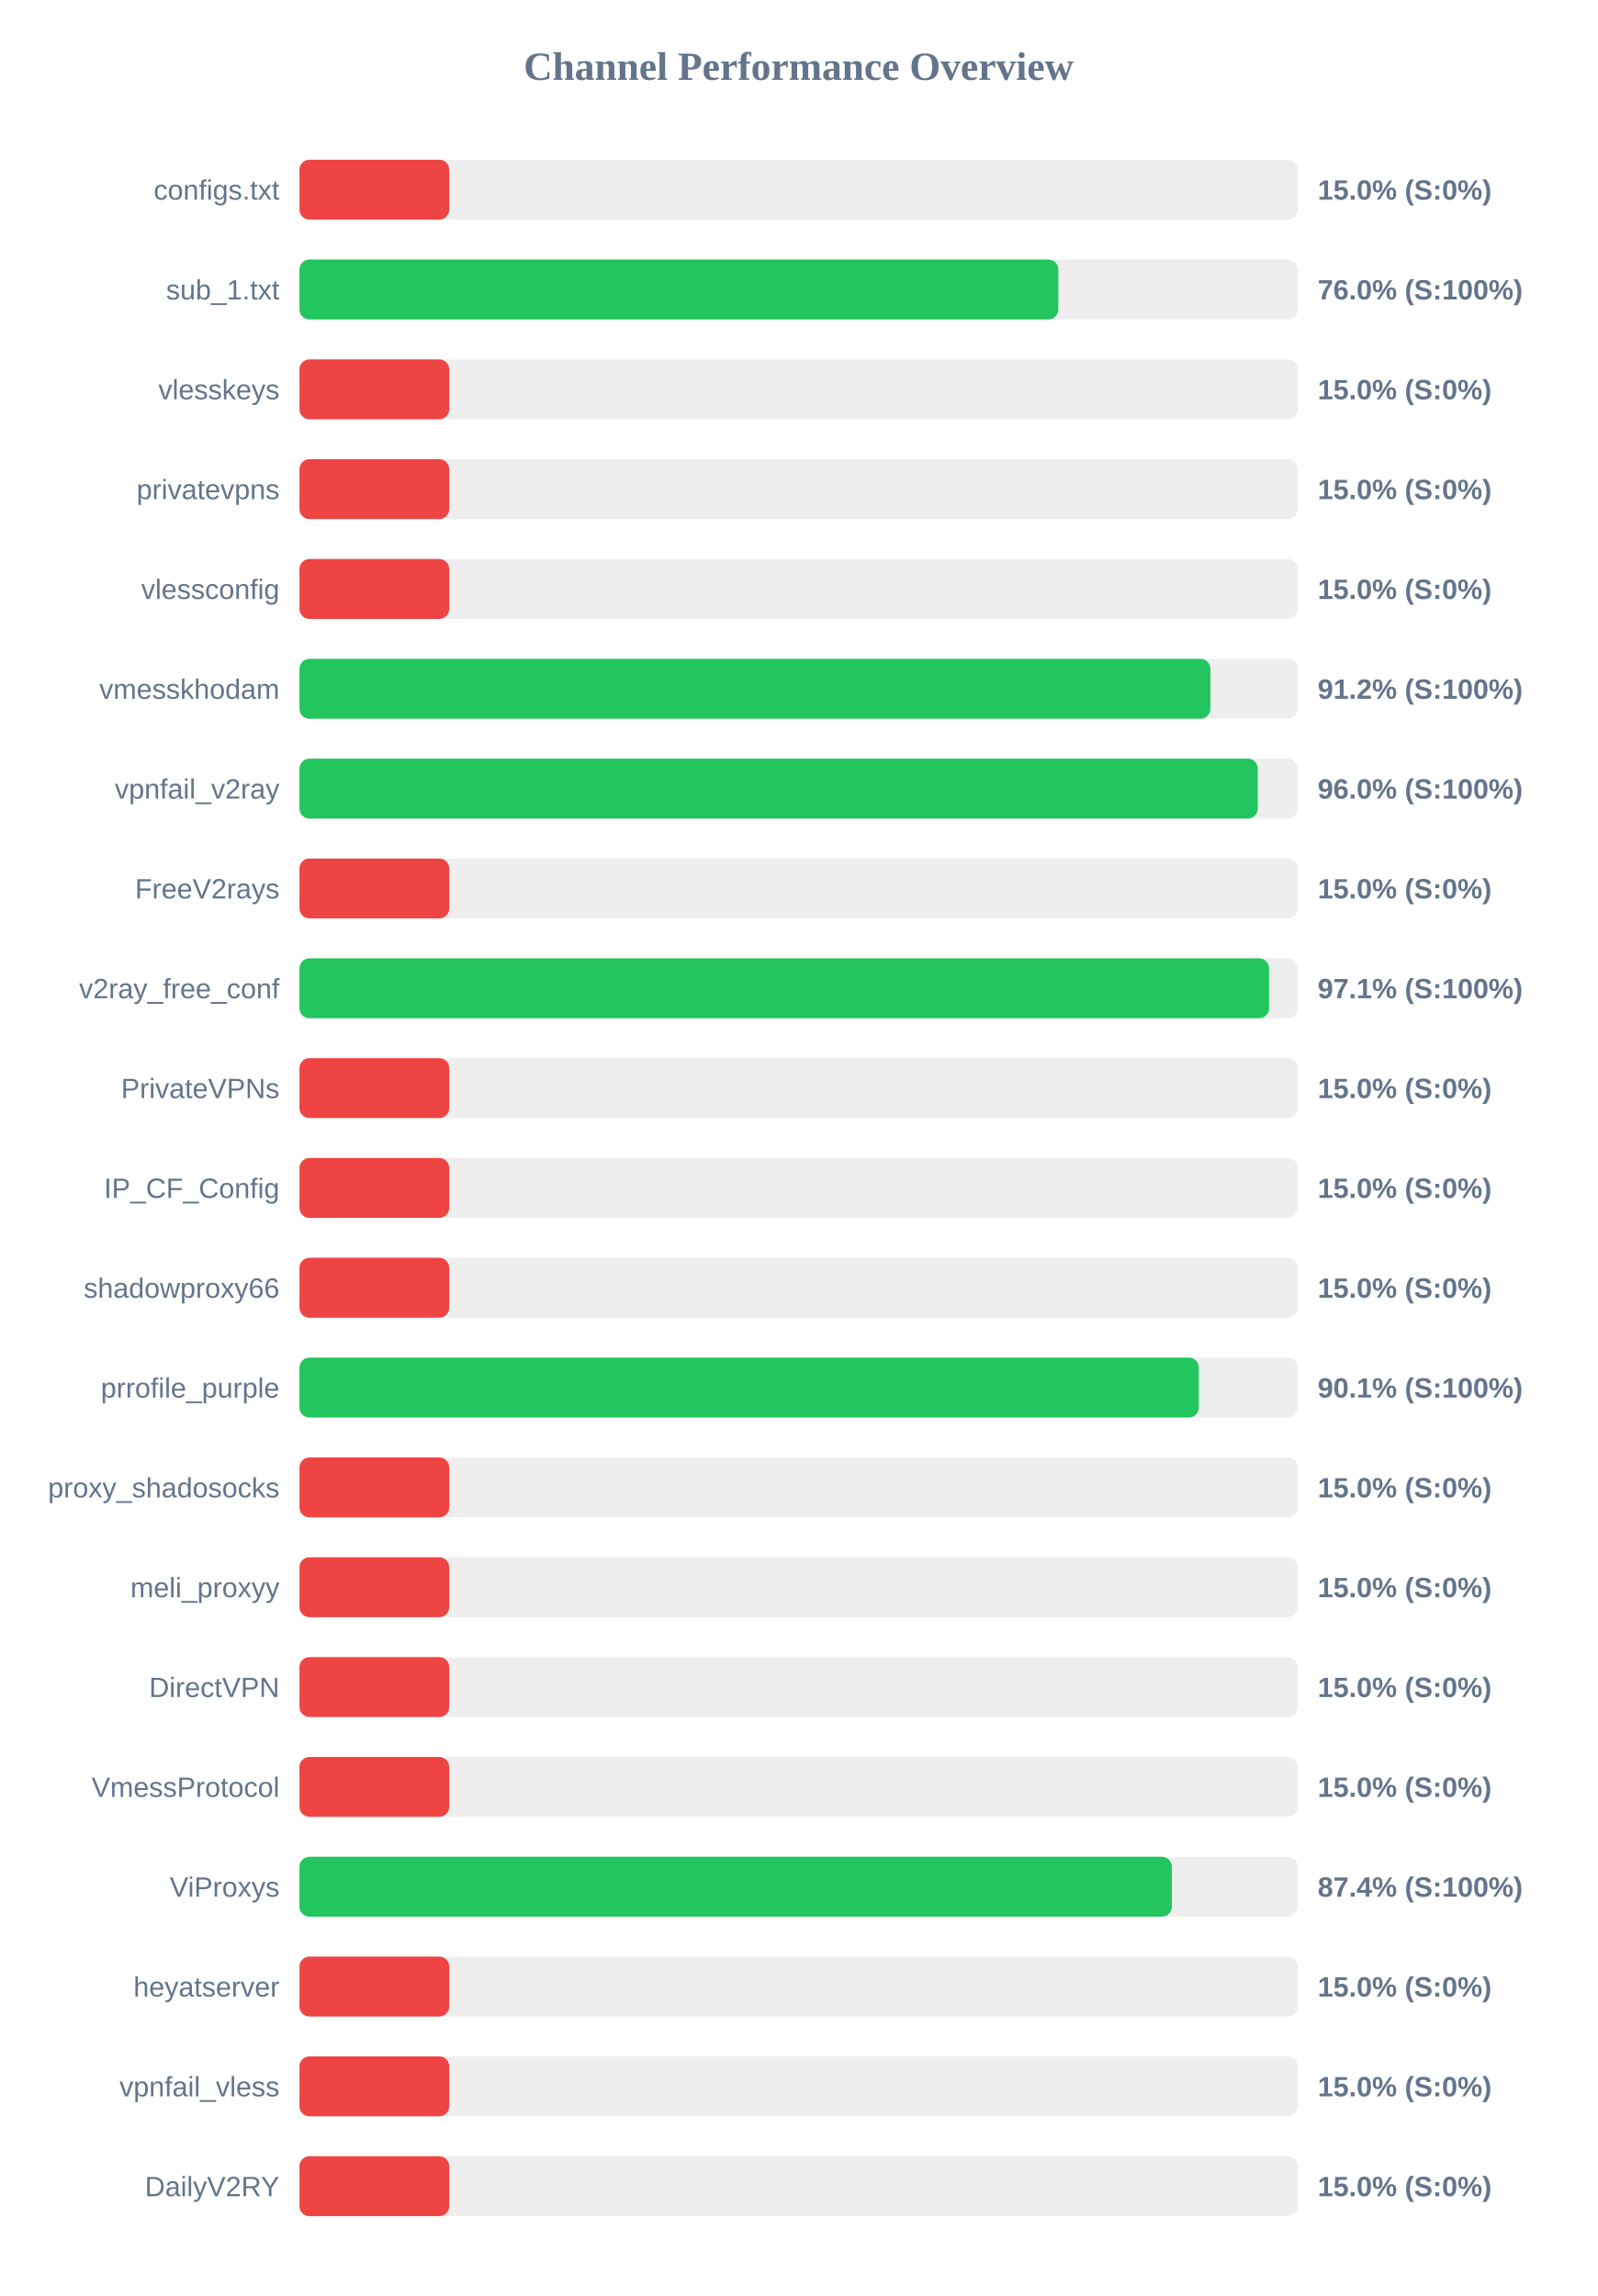
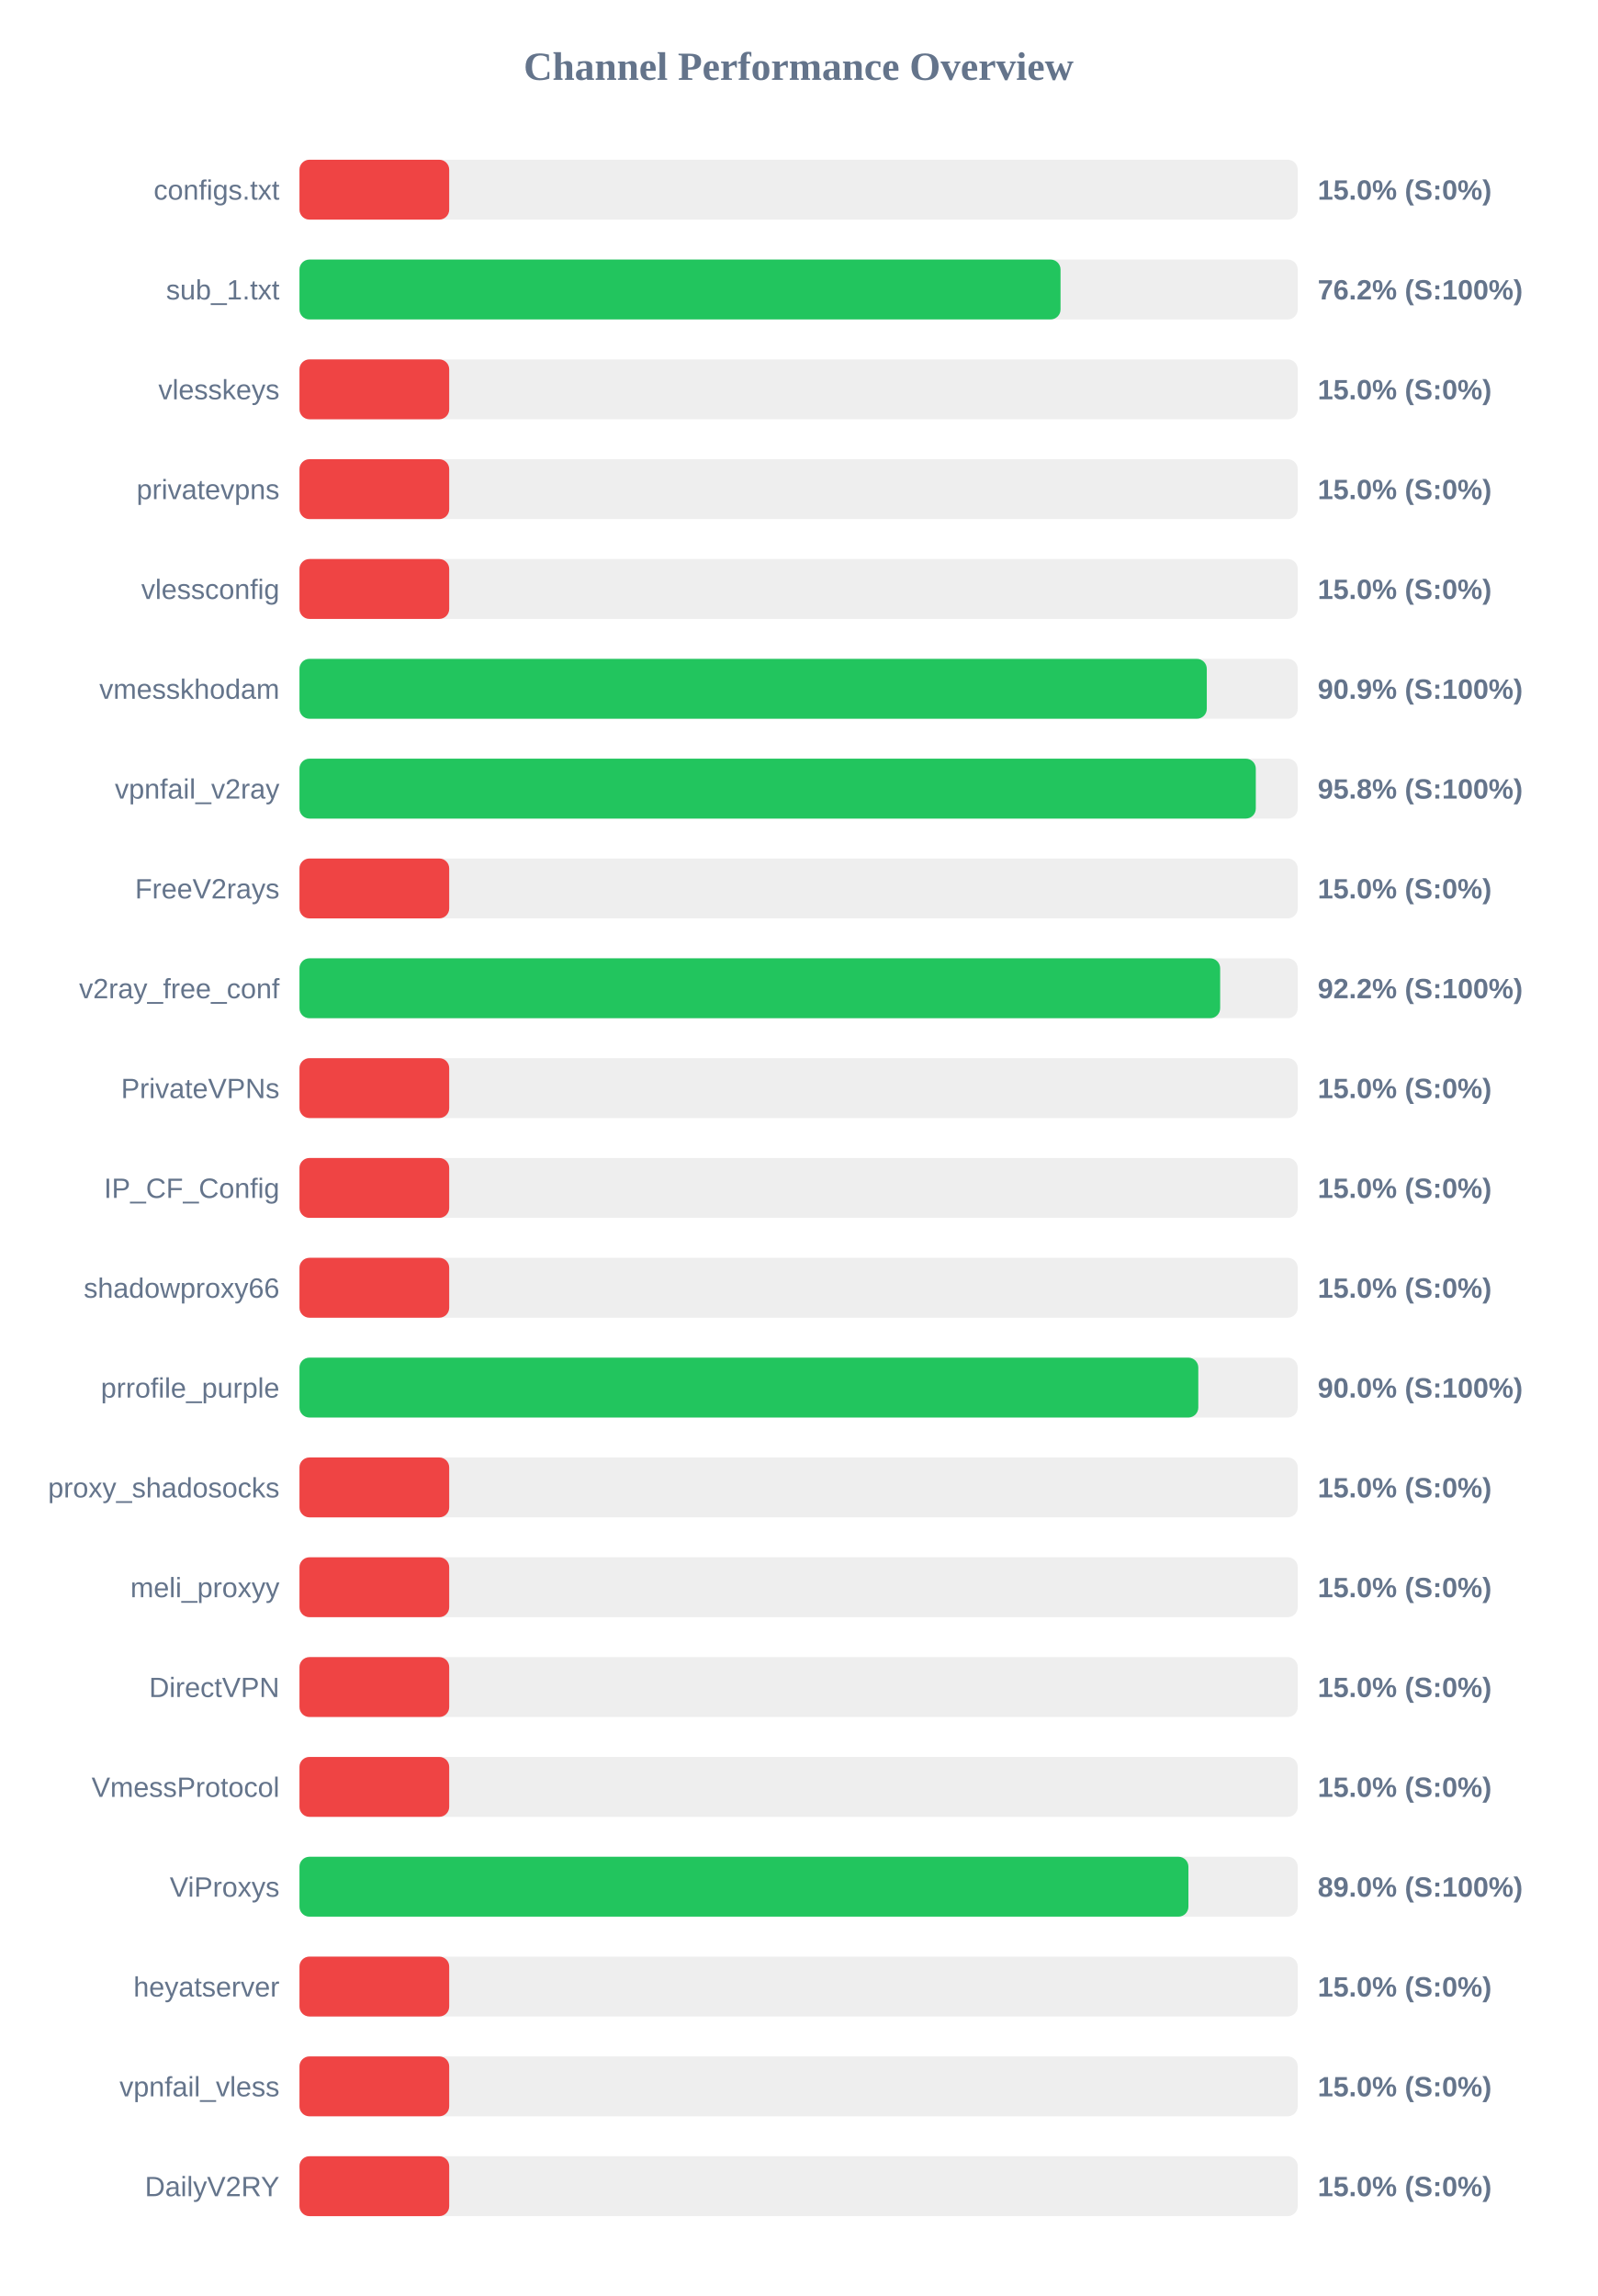
<svg xmlns="http://www.w3.org/2000/svg" width="800" height="1150" version="1.1">
  <style>
        .row { font: 14px Arial; fill: #64748b; }
        .score { font: bold 14px Arial; fill: #64748b; }
    </style>
  <text x="400" y="40" text-anchor="middle" font-size="20px" font-weight="bold" fill="#64748b">Channel Performance Overview</text>
  <rect x="150" y="80" width="500" height="30" fill="#eee" rx="5" />
  <rect x="150" y="80" width="75.0" height="30" fill="#ef4444" rx="5" />
  <text x="140" y="100" text-anchor="end" class="row">configs.txt</text>
  <text x="660" y="100" text-anchor="start" class="score">15.0% (S:0%)</text>
  <rect x="150" y="130" width="500" height="30" fill="#eee" rx="5" />
-   <rect x="150" y="130" width="380.1" height="30" fill="#22c55e" rx="5" />
+   <rect x="150" y="130" width="381.2" height="30" fill="#22c55e" rx="5" />
  <text x="140" y="150" text-anchor="end" class="row">sub_1.txt</text>
-   <text x="660" y="150" text-anchor="start" class="score">76.0% (S:100%)</text>
+   <text x="660" y="150" text-anchor="start" class="score">76.2% (S:100%)</text>
  <rect x="150" y="180" width="500" height="30" fill="#eee" rx="5" />
  <rect x="150" y="180" width="75.0" height="30" fill="#ef4444" rx="5" />
  <text x="140" y="200" text-anchor="end" class="row">vlesskeys</text>
  <text x="660" y="200" text-anchor="start" class="score">15.0% (S:0%)</text>
  <rect x="150" y="230" width="500" height="30" fill="#eee" rx="5" />
  <rect x="150" y="230" width="75.0" height="30" fill="#ef4444" rx="5" />
  <text x="140" y="250" text-anchor="end" class="row">privatevpns</text>
  <text x="660" y="250" text-anchor="start" class="score">15.0% (S:0%)</text>
  <rect x="150" y="280" width="500" height="30" fill="#eee" rx="5" />
  <rect x="150" y="280" width="75.0" height="30" fill="#ef4444" rx="5" />
  <text x="140" y="300" text-anchor="end" class="row">vlessconfig</text>
  <text x="660" y="300" text-anchor="start" class="score">15.0% (S:0%)</text>
  <rect x="150" y="330" width="500" height="30" fill="#eee" rx="5" />
-   <rect x="150" y="330" width="456.25" height="30" fill="#22c55e" rx="5" />
+   <rect x="150" y="330" width="454.45" height="30" fill="#22c55e" rx="5" />
  <text x="140" y="350" text-anchor="end" class="row">vmesskhodam</text>
-   <text x="660" y="350" text-anchor="start" class="score">91.2% (S:100%)</text>
+   <text x="660" y="350" text-anchor="start" class="score">90.9% (S:100%)</text>
  <rect x="150" y="380" width="500" height="30" fill="#eee" rx="5" />
-   <rect x="150" y="380" width="480.0" height="30" fill="#22c55e" rx="5" />
+   <rect x="150" y="380" width="479.0" height="30" fill="#22c55e" rx="5" />
  <text x="140" y="400" text-anchor="end" class="row">vpnfail_v2ray</text>
-   <text x="660" y="400" text-anchor="start" class="score">96.0% (S:100%)</text>
+   <text x="660" y="400" text-anchor="start" class="score">95.8% (S:100%)</text>
  <rect x="150" y="430" width="500" height="30" fill="#eee" rx="5" />
  <rect x="150" y="430" width="75.0" height="30" fill="#ef4444" rx="5" />
  <text x="140" y="450" text-anchor="end" class="row">FreeV2rays</text>
  <text x="660" y="450" text-anchor="start" class="score">15.0% (S:0%)</text>
  <rect x="150" y="480" width="500" height="30" fill="#eee" rx="5" />
-   <rect x="150" y="480" width="485.65" height="30" fill="#22c55e" rx="5" />
+   <rect x="150" y="480" width="461.15" height="30" fill="#22c55e" rx="5" />
  <text x="140" y="500" text-anchor="end" class="row">v2ray_free_conf</text>
-   <text x="660" y="500" text-anchor="start" class="score">97.1% (S:100%)</text>
+   <text x="660" y="500" text-anchor="start" class="score">92.2% (S:100%)</text>
  <rect x="150" y="530" width="500" height="30" fill="#eee" rx="5" />
  <rect x="150" y="530" width="75.0" height="30" fill="#ef4444" rx="5" />
  <text x="140" y="550" text-anchor="end" class="row">PrivateVPNs</text>
  <text x="660" y="550" text-anchor="start" class="score">15.0% (S:0%)</text>
  <rect x="150" y="580" width="500" height="30" fill="#eee" rx="5" />
  <rect x="150" y="580" width="75.0" height="30" fill="#ef4444" rx="5" />
  <text x="140" y="600" text-anchor="end" class="row">IP_CF_Config</text>
  <text x="660" y="600" text-anchor="start" class="score">15.0% (S:0%)</text>
  <rect x="150" y="630" width="500" height="30" fill="#eee" rx="5" />
  <rect x="150" y="630" width="75.0" height="30" fill="#ef4444" rx="5" />
  <text x="140" y="650" text-anchor="end" class="row">shadowproxy66</text>
  <text x="660" y="650" text-anchor="start" class="score">15.0% (S:0%)</text>
  <rect x="150" y="680" width="500" height="30" fill="#eee" rx="5" />
-   <rect x="150" y="680" width="450.45" height="30" fill="#22c55e" rx="5" />
+   <rect x="150" y="680" width="450.2" height="30" fill="#22c55e" rx="5" />
  <text x="140" y="700" text-anchor="end" class="row">prrofile_purple</text>
-   <text x="660" y="700" text-anchor="start" class="score">90.1% (S:100%)</text>
+   <text x="660" y="700" text-anchor="start" class="score">90.0% (S:100%)</text>
  <rect x="150" y="730" width="500" height="30" fill="#eee" rx="5" />
  <rect x="150" y="730" width="75.0" height="30" fill="#ef4444" rx="5" />
  <text x="140" y="750" text-anchor="end" class="row">proxy_shadosocks</text>
  <text x="660" y="750" text-anchor="start" class="score">15.0% (S:0%)</text>
  <rect x="150" y="780" width="500" height="30" fill="#eee" rx="5" />
  <rect x="150" y="780" width="75.0" height="30" fill="#ef4444" rx="5" />
  <text x="140" y="800" text-anchor="end" class="row">meli_proxyy</text>
  <text x="660" y="800" text-anchor="start" class="score">15.0% (S:0%)</text>
  <rect x="150" y="830" width="500" height="30" fill="#eee" rx="5" />
  <rect x="150" y="830" width="75.0" height="30" fill="#ef4444" rx="5" />
  <text x="140" y="850" text-anchor="end" class="row">DirectVPN</text>
  <text x="660" y="850" text-anchor="start" class="score">15.0% (S:0%)</text>
  <rect x="150" y="880" width="500" height="30" fill="#eee" rx="5" />
  <rect x="150" y="880" width="75.0" height="30" fill="#ef4444" rx="5" />
  <text x="140" y="900" text-anchor="end" class="row">VmessProtocol</text>
  <text x="660" y="900" text-anchor="start" class="score">15.0% (S:0%)</text>
  <rect x="150" y="930" width="500" height="30" fill="#eee" rx="5" />
-   <rect x="150" y="930" width="436.95" height="30" fill="#22c55e" rx="5" />
+   <rect x="150" y="930" width="445.25" height="30" fill="#22c55e" rx="5" />
  <text x="140" y="950" text-anchor="end" class="row">ViProxys</text>
-   <text x="660" y="950" text-anchor="start" class="score">87.4% (S:100%)</text>
+   <text x="660" y="950" text-anchor="start" class="score">89.0% (S:100%)</text>
  <rect x="150" y="980" width="500" height="30" fill="#eee" rx="5" />
  <rect x="150" y="980" width="75.0" height="30" fill="#ef4444" rx="5" />
  <text x="140" y="1000" text-anchor="end" class="row">heyatserver</text>
  <text x="660" y="1000" text-anchor="start" class="score">15.0% (S:0%)</text>
  <rect x="150" y="1030" width="500" height="30" fill="#eee" rx="5" />
  <rect x="150" y="1030" width="75.0" height="30" fill="#ef4444" rx="5" />
  <text x="140" y="1050" text-anchor="end" class="row">vpnfail_vless</text>
  <text x="660" y="1050" text-anchor="start" class="score">15.0% (S:0%)</text>
  <rect x="150" y="1080" width="500" height="30" fill="#eee" rx="5" />
  <rect x="150" y="1080" width="75.0" height="30" fill="#ef4444" rx="5" />
  <text x="140" y="1100" text-anchor="end" class="row">DailyV2RY</text>
  <text x="660" y="1100" text-anchor="start" class="score">15.0% (S:0%)</text>
</svg>
